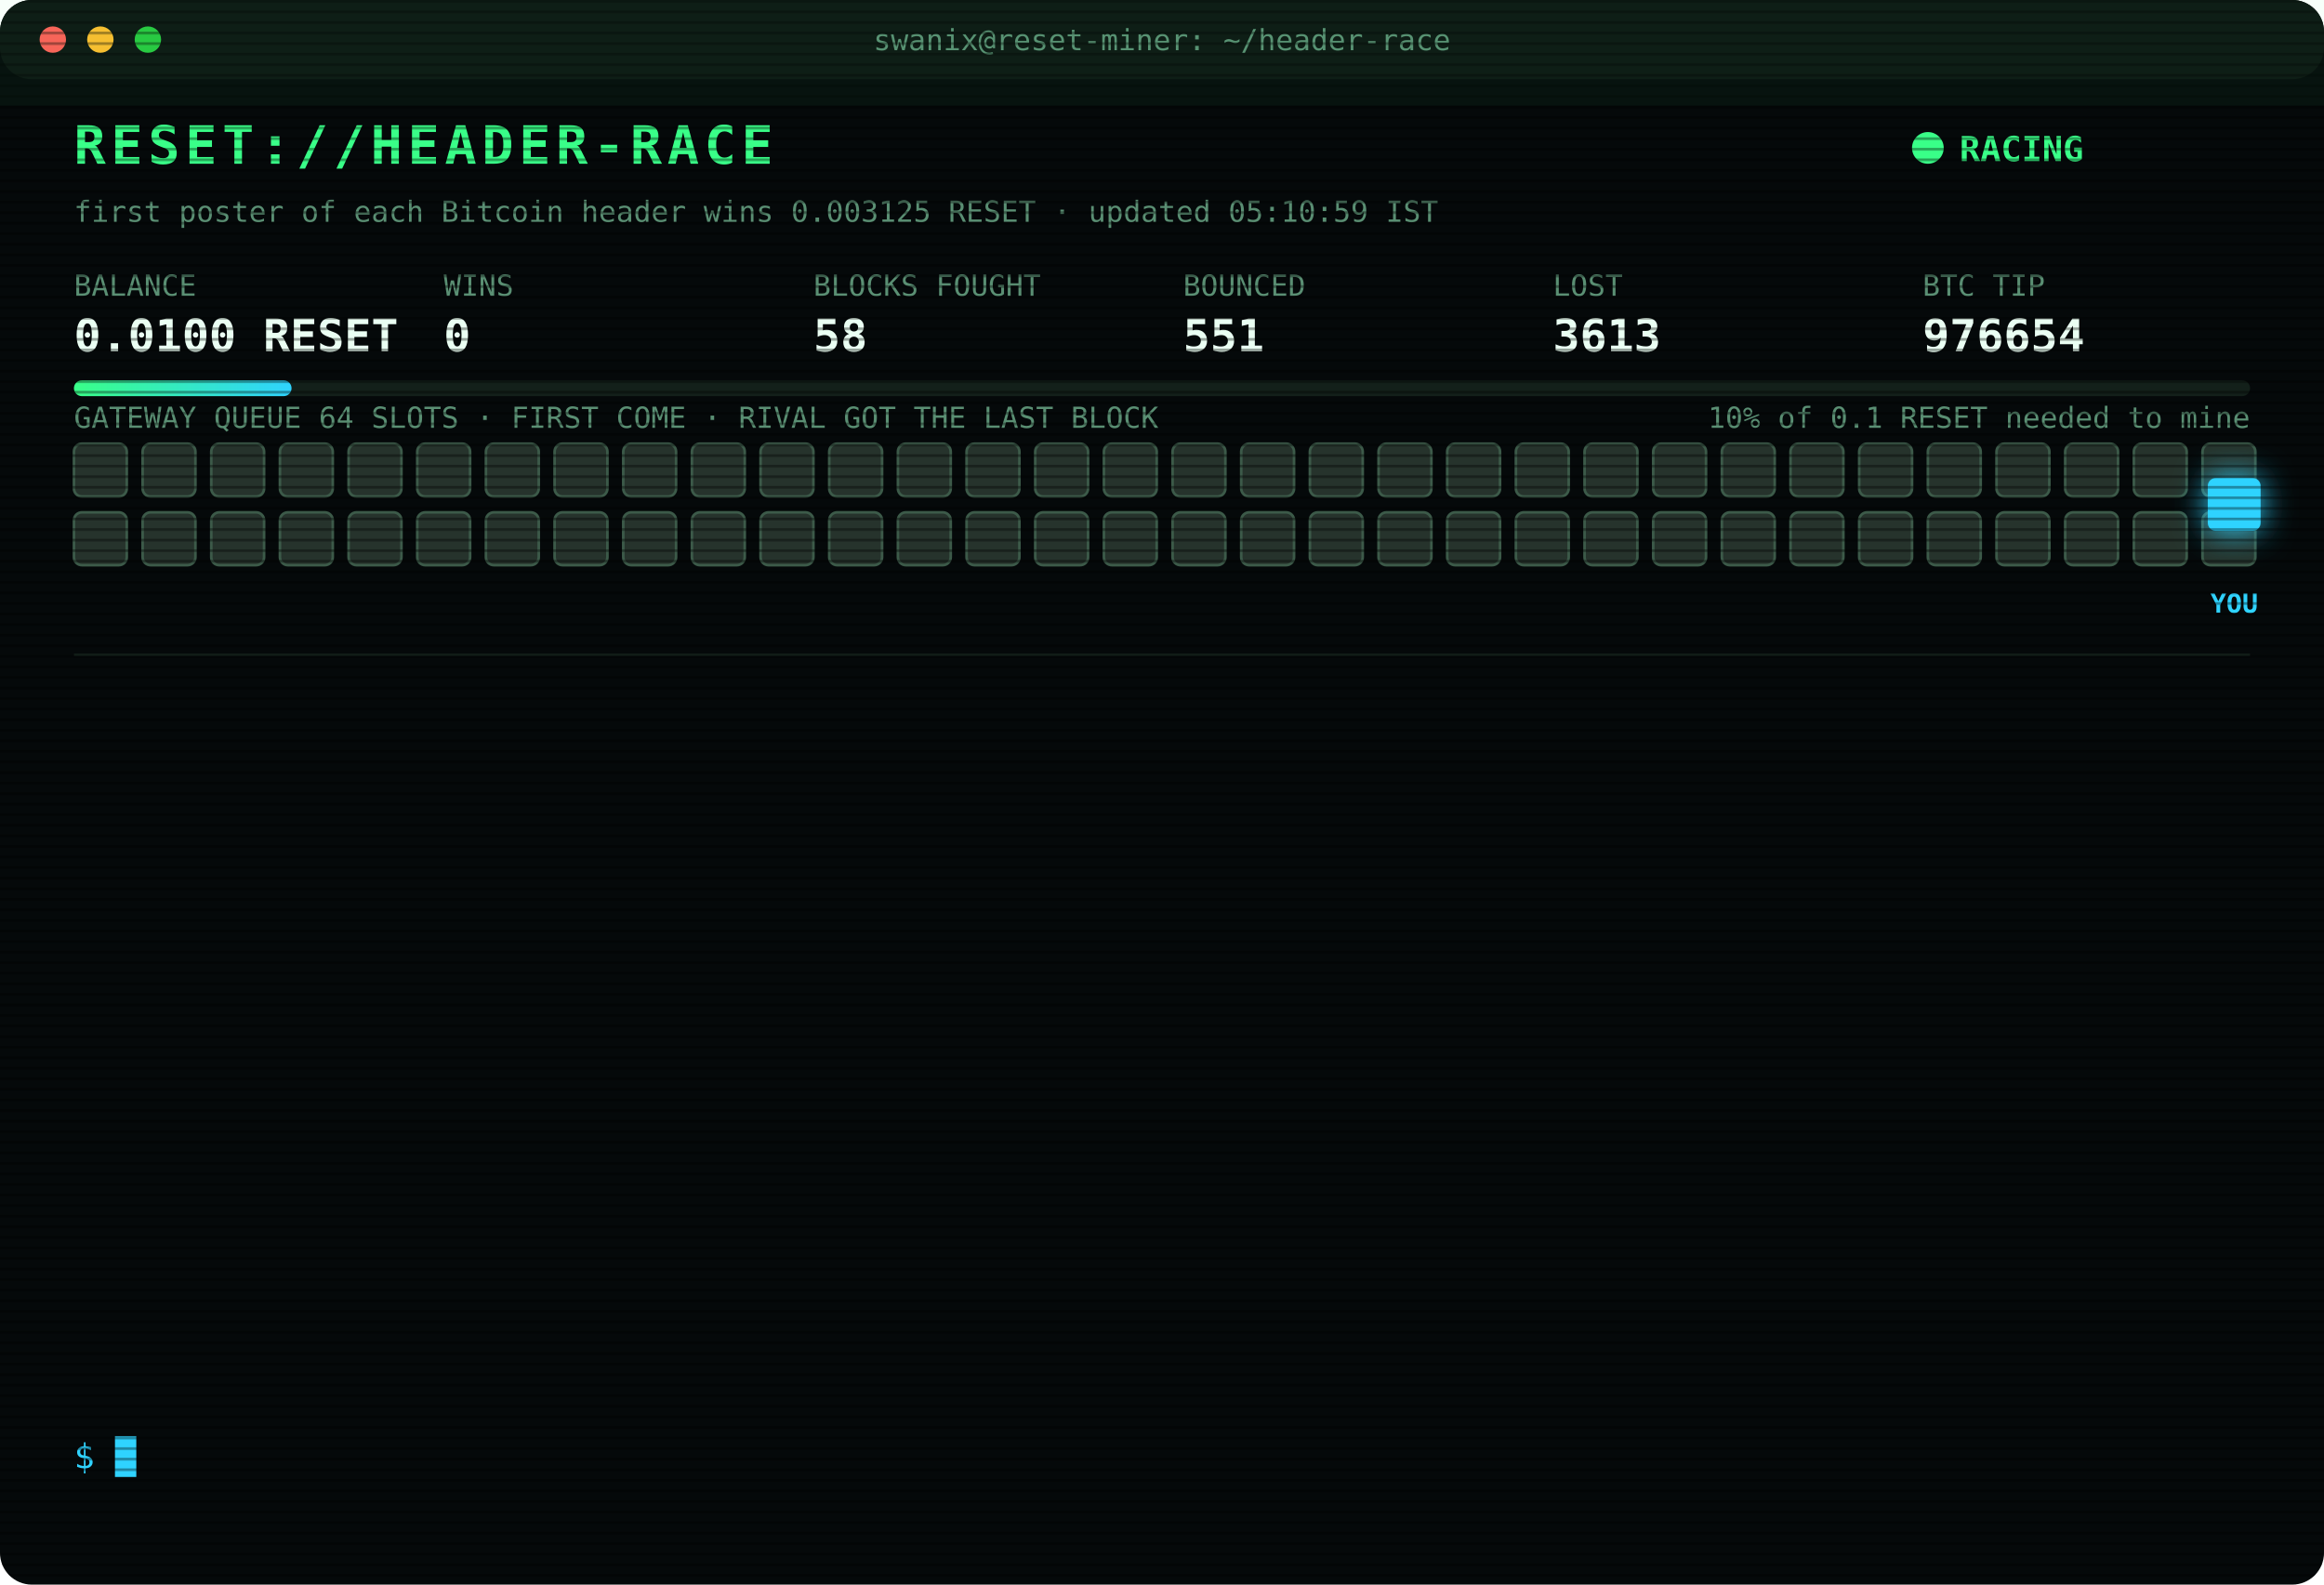
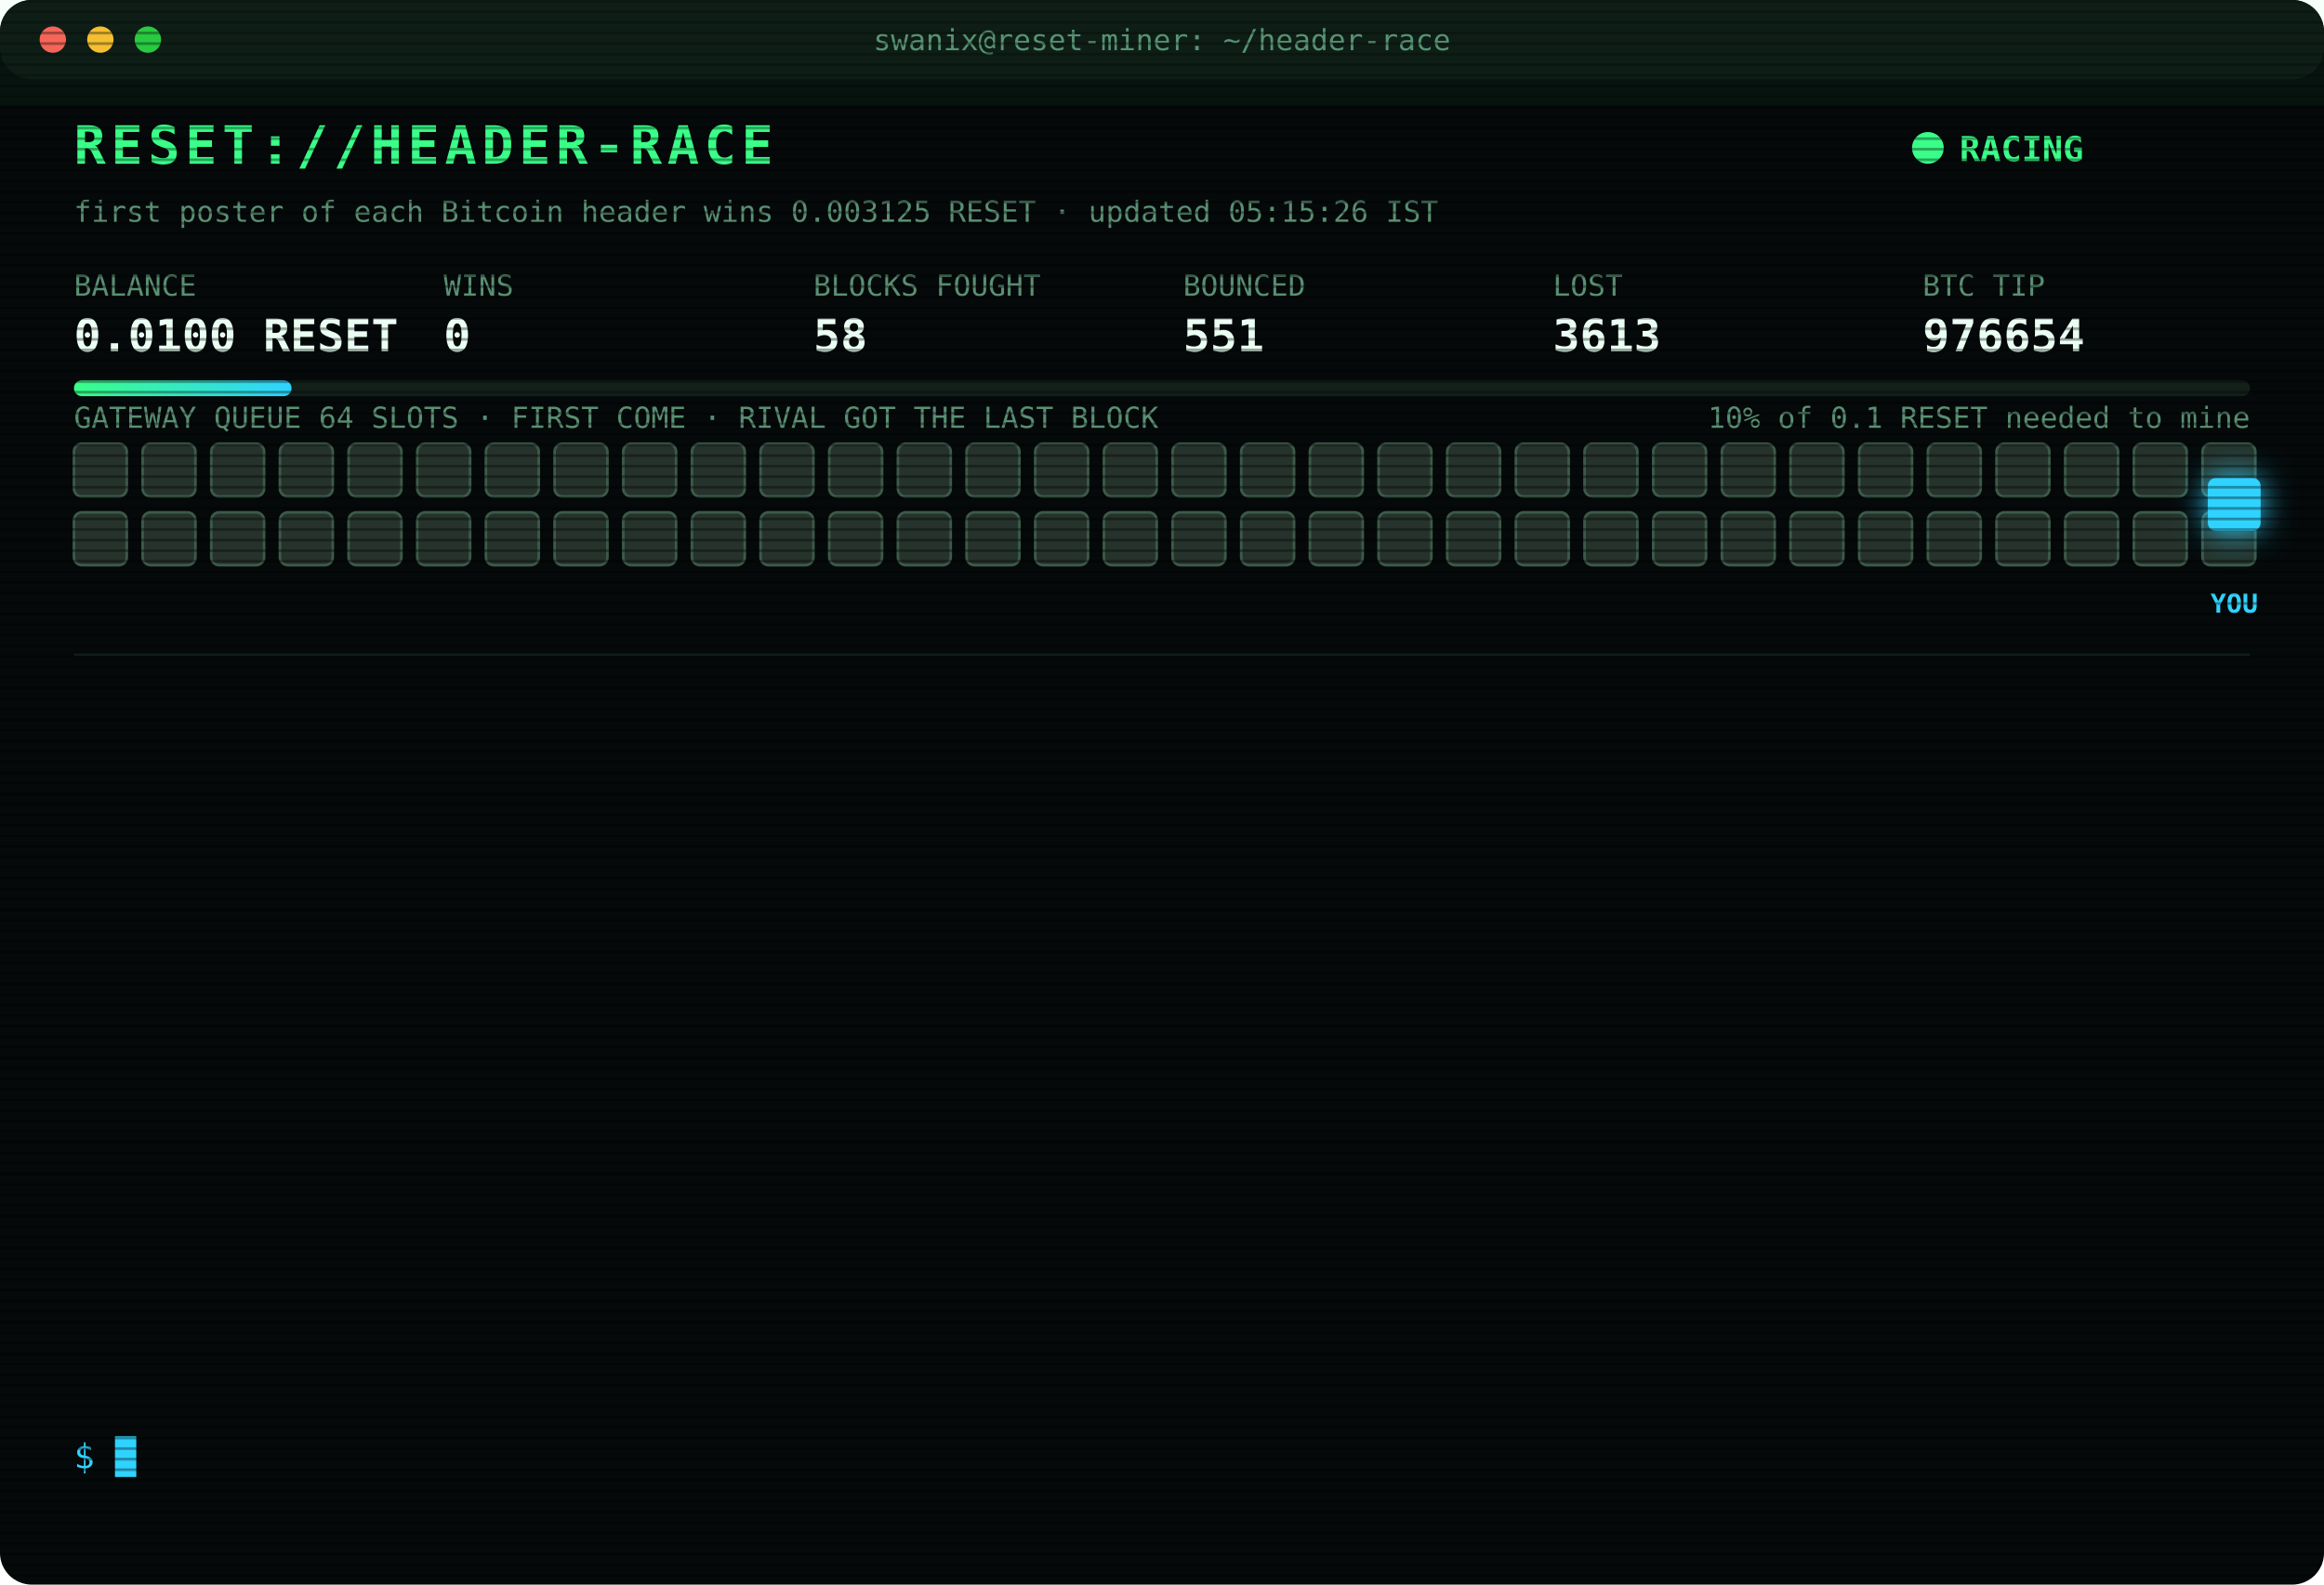
<svg xmlns="http://www.w3.org/2000/svg" width="880" height="600" viewBox="0 0 880 600" font-family="ui-monospace,SFMono-Regular,Menlo,Consolas,monospace">
  <style>
text{font-size:13px;fill:#7CFFB2}
.title{font-size:20px;font-weight:700;fill:#39FF88;letter-spacing:2px;animation:glitch 3s infinite steps(1)}
.sub{fill:#2fd3ff}.k{fill:#5a8f73;font-size:11px}.v{font-size:17px;font-weight:700;fill:#eafff3}
.ts{fill:#3f6b56}.boot{fill:#2fd3ff}.dim{fill:#5a8f73}.bad{fill:#ff4d6d}.warn{fill:#ffd23f}.mag{fill:#ff5cf0}.win{fill:#39FF88;font-weight:700}
.tag{font-size:10px;fill:#2fd3ff;font-weight:700}
.rival{fill:#26332c;stroke:#3c5a49;animation:jam 1.2s infinite alternate}
.idle{fill:#141c18;stroke:#22302a;animation:breathe 4s infinite}
.me{fill:#2fd3ff;filter:drop-shadow(0 0 6px #2fd3ff)}
.hover{animation:nudge 1.1s infinite ease-in-out}.bounce{animation:kick 1.4s infinite}
.ln{opacity:0;animation:in .4s forwards}
.cur{animation:blink 1s infinite steps(1)}
.scan{animation:scan 6s infinite linear}
.led{animation:blink 1.4s infinite}
@keyframes in{from{opacity:0;transform:translateX(-6px)}to{opacity:1;transform:none}}
@keyframes blink{50%{opacity:0}}
@keyframes jam{to{fill:#33463b}}
@keyframes breathe{50%{opacity:.4}}
@keyframes nudge{50%{transform:translateX(-10px)}}
@keyframes kick{0%,100%{transform:none}30%{transform:translateX(-14px)}55%{transform:translateX(10px) translateY(-6px)}}
@keyframes glitch{0%,92%{transform:none}93%{transform:translateX(2px);fill:#ff4d6d}95%{transform:translateX(-2px);fill:#2fd3ff}97%{transform:none}}
@keyframes scan{from{transform:translateY(-40px)}to{transform:translateY(600px)}}
</style>
  <defs>
    <pattern id="sl" width="4" height="4" patternUnits="userSpaceOnUse">
      <rect width="4" height="1" fill="#000" opacity=".35" />
    </pattern>
    <linearGradient id="bar">
      <stop offset="0" stop-color="#39FF88" />
      <stop offset="1" stop-color="#2fd3ff" />
    </linearGradient>
  </defs>
  <rect width="880" height="600" rx="12" fill="#05090a" />
  <rect width="880" height="30" rx="12" fill="#0d1512" />
  <circle cx="20" cy="15" r="5" fill="#ff5f57" />
  <circle cx="38" cy="15" r="5" fill="#febc2e" />
  <circle cx="56" cy="15" r="5" fill="#28c840" />
  <text x="440" y="19" text-anchor="middle" class="k">swanix@reset-miner: ~/header-race</text>
  <text x="28" y="62" class="title">RESET://HEADER-RACE</text>
  <circle class="led" cx="730" cy="56" r="6" fill="#39FF88" />
  <text x="742" y="61" class="win">RACING</text>
-   <text x="28" y="84" class="k">first poster of each Bitcoin header wins 0.003125 RESET · updated 05:10:59 IST</text>
+   <text x="28" y="84" class="k">first poster of each Bitcoin header wins 0.003125 RESET · updated 05:15:26 IST</text>
  <text x="28" y="112" class="k">BALANCE</text>
  <text x="28" y="133" class="v">0.0100 RESET</text>
  <text x="168" y="112" class="k">WINS</text>
  <text x="168" y="133" class="v">0</text>
  <text x="308" y="112" class="k">BLOCKS FOUGHT</text>
  <text x="308" y="133" class="v">58</text>
  <text x="448" y="112" class="k">BOUNCED</text>
  <text x="448" y="133" class="v">551</text>
  <text x="588" y="112" class="k">LOST</text>
  <text x="588" y="133" class="v">3613</text>
  <text x="728" y="112" class="k">BTC TIP</text>
  <text x="728" y="133" class="v">976654</text>
  <rect x="28" y="144" width="824" height="6" rx="3" fill="#13201a" />
  <rect x="28" y="144" width="82.4" height="6" rx="3" fill="url(#bar)" />
  <text x="852" y="162" text-anchor="end" class="k">10% of 0.1 RESET needed to mine</text>
  <text x="28" y="162" class="k">GATEWAY QUEUE 64 SLOTS · FIRST COME · RIVAL GOT THE LAST BLOCK</text>
  <rect class="rival" x="28" y="168" width="20" height="20" rx="3" style="animation-delay:0.00s" />
  <rect class="rival" x="54" y="168" width="20" height="20" rx="3" style="animation-delay:0.05s" />
  <rect class="rival" x="80" y="168" width="20" height="20" rx="3" style="animation-delay:0.10s" />
  <rect class="rival" x="106" y="168" width="20" height="20" rx="3" style="animation-delay:0.15s" />
  <rect class="rival" x="132" y="168" width="20" height="20" rx="3" style="animation-delay:0.20s" />
  <rect class="rival" x="158" y="168" width="20" height="20" rx="3" style="animation-delay:0.25s" />
  <rect class="rival" x="184" y="168" width="20" height="20" rx="3" style="animation-delay:0.30s" />
  <rect class="rival" x="210" y="168" width="20" height="20" rx="3" style="animation-delay:0.35s" />
  <rect class="rival" x="236" y="168" width="20" height="20" rx="3" style="animation-delay:0.40s" />
  <rect class="rival" x="262" y="168" width="20" height="20" rx="3" style="animation-delay:0.45s" />
  <rect class="rival" x="288" y="168" width="20" height="20" rx="3" style="animation-delay:0.50s" />
  <rect class="rival" x="314" y="168" width="20" height="20" rx="3" style="animation-delay:0.55s" />
  <rect class="rival" x="340" y="168" width="20" height="20" rx="3" style="animation-delay:0.60s" />
  <rect class="rival" x="366" y="168" width="20" height="20" rx="3" style="animation-delay:0.65s" />
  <rect class="rival" x="392" y="168" width="20" height="20" rx="3" style="animation-delay:0.70s" />
  <rect class="rival" x="418" y="168" width="20" height="20" rx="3" style="animation-delay:0.75s" />
  <rect class="rival" x="444" y="168" width="20" height="20" rx="3" style="animation-delay:0.80s" />
  <rect class="rival" x="470" y="168" width="20" height="20" rx="3" style="animation-delay:0.85s" />
  <rect class="rival" x="496" y="168" width="20" height="20" rx="3" style="animation-delay:0.90s" />
  <rect class="rival" x="522" y="168" width="20" height="20" rx="3" style="animation-delay:0.95s" />
  <rect class="rival" x="548" y="168" width="20" height="20" rx="3" style="animation-delay:1.00s" />
  <rect class="rival" x="574" y="168" width="20" height="20" rx="3" style="animation-delay:1.05s" />
  <rect class="rival" x="600" y="168" width="20" height="20" rx="3" style="animation-delay:1.10s" />
  <rect class="rival" x="626" y="168" width="20" height="20" rx="3" style="animation-delay:1.15s" />
  <rect class="rival" x="652" y="168" width="20" height="20" rx="3" style="animation-delay:1.20s" />
  <rect class="rival" x="678" y="168" width="20" height="20" rx="3" style="animation-delay:1.25s" />
  <rect class="rival" x="704" y="168" width="20" height="20" rx="3" style="animation-delay:1.30s" />
  <rect class="rival" x="730" y="168" width="20" height="20" rx="3" style="animation-delay:1.35s" />
  <rect class="rival" x="756" y="168" width="20" height="20" rx="3" style="animation-delay:1.40s" />
  <rect class="rival" x="782" y="168" width="20" height="20" rx="3" style="animation-delay:1.45s" />
  <rect class="rival" x="808" y="168" width="20" height="20" rx="3" style="animation-delay:1.50s" />
  <rect class="rival" x="834" y="168" width="20" height="20" rx="3" style="animation-delay:1.55s" />
  <rect class="rival" x="28" y="194" width="20" height="20" rx="3" style="animation-delay:1.60s" />
  <rect class="rival" x="54" y="194" width="20" height="20" rx="3" style="animation-delay:1.65s" />
  <rect class="rival" x="80" y="194" width="20" height="20" rx="3" style="animation-delay:1.70s" />
  <rect class="rival" x="106" y="194" width="20" height="20" rx="3" style="animation-delay:1.75s" />
  <rect class="rival" x="132" y="194" width="20" height="20" rx="3" style="animation-delay:1.80s" />
  <rect class="rival" x="158" y="194" width="20" height="20" rx="3" style="animation-delay:1.85s" />
  <rect class="rival" x="184" y="194" width="20" height="20" rx="3" style="animation-delay:1.90s" />
  <rect class="rival" x="210" y="194" width="20" height="20" rx="3" style="animation-delay:1.95s" />
  <rect class="rival" x="236" y="194" width="20" height="20" rx="3" style="animation-delay:2.00s" />
  <rect class="rival" x="262" y="194" width="20" height="20" rx="3" style="animation-delay:2.05s" />
  <rect class="rival" x="288" y="194" width="20" height="20" rx="3" style="animation-delay:2.10s" />
  <rect class="rival" x="314" y="194" width="20" height="20" rx="3" style="animation-delay:2.15s" />
  <rect class="rival" x="340" y="194" width="20" height="20" rx="3" style="animation-delay:2.20s" />
  <rect class="rival" x="366" y="194" width="20" height="20" rx="3" style="animation-delay:2.25s" />
  <rect class="rival" x="392" y="194" width="20" height="20" rx="3" style="animation-delay:2.30s" />
  <rect class="rival" x="418" y="194" width="20" height="20" rx="3" style="animation-delay:2.35s" />
  <rect class="rival" x="444" y="194" width="20" height="20" rx="3" style="animation-delay:2.40s" />
  <rect class="rival" x="470" y="194" width="20" height="20" rx="3" style="animation-delay:2.45s" />
  <rect class="rival" x="496" y="194" width="20" height="20" rx="3" style="animation-delay:2.50s" />
  <rect class="rival" x="522" y="194" width="20" height="20" rx="3" style="animation-delay:2.55s" />
  <rect class="rival" x="548" y="194" width="20" height="20" rx="3" style="animation-delay:2.60s" />
  <rect class="rival" x="574" y="194" width="20" height="20" rx="3" style="animation-delay:2.65s" />
  <rect class="rival" x="600" y="194" width="20" height="20" rx="3" style="animation-delay:2.70s" />
  <rect class="rival" x="626" y="194" width="20" height="20" rx="3" style="animation-delay:2.75s" />
  <rect class="rival" x="652" y="194" width="20" height="20" rx="3" style="animation-delay:2.80s" />
  <rect class="rival" x="678" y="194" width="20" height="20" rx="3" style="animation-delay:2.85s" />
  <rect class="rival" x="704" y="194" width="20" height="20" rx="3" style="animation-delay:2.90s" />
  <rect class="rival" x="730" y="194" width="20" height="20" rx="3" style="animation-delay:2.95s" />
  <rect class="rival" x="756" y="194" width="20" height="20" rx="3" style="animation-delay:3.00s" />
  <rect class="rival" x="782" y="194" width="20" height="20" rx="3" style="animation-delay:3.05s" />
  <rect class="rival" x="808" y="194" width="20" height="20" rx="3" style="animation-delay:3.10s" />
  <rect class="rival" x="834" y="194" width="20" height="20" rx="3" style="animation-delay:3.15s" />
  <g class="hover">
    <rect class="me" x="836" y="181" width="20" height="20" rx="3" />
    <text class="tag" x="846" y="232" text-anchor="middle">YOU</text>
  </g>
  <line x1="28" x2="852" y1="248" y2="248" stroke="#13201a" />
  <g class="ln" style="animation-delay:0.40s">
    <text x="28" y="270" class="ts">04:18:14</text>
    <text x="104" y="270" class="bad">[LOST] #976647 taken by a rival miner</text>
  </g>
  <g class="ln" style="animation-delay:0.65s">
    <text x="28" y="292" class="ts">04:18:20</text>
    <text x="104" y="292" class="bad">[LOST] #976648 taken by a rival miner</text>
  </g>
  <g class="ln" style="animation-delay:0.90s">
    <text x="28" y="314" class="ts">04:22:22</text>
    <text x="104" y="314" class="bad">[LOST] #976649 taken by a rival miner</text>
  </g>
  <g class="ln" style="animation-delay:1.15s">
    <text x="28" y="336" class="ts">04:43:24</text>
    <text x="104" y="336" class="bad">[LOST] #976650 taken by a rival miner</text>
  </g>
  <g class="ln" style="animation-delay:1.40s">
    <text x="28" y="358" class="ts">04:52:00</text>
    <text x="104" y="358" class="bad">[LOST] #976651 taken by a rival miner</text>
  </g>
  <g class="ln" style="animation-delay:1.65s">
    <text x="28" y="380" class="ts">04:52:15</text>
    <text x="104" y="380" class="warn">[QUEUE FULL] #976652 bounced 64/64 · retry 1.7s · 1185ms</text>
  </g>
  <g class="ln" style="animation-delay:1.90s">
    <text x="28" y="402" class="ts">04:52:16</text>
    <text x="104" y="402" class="bad">[GATEWAY DOWN] no response · 1002ms</text>
  </g>
  <g class="ln" style="animation-delay:2.15s">
    <text x="28" y="424" class="ts">04:52:18</text>
    <text x="104" y="424" class="mag">[??] #976652 sent, no receipt · may have landed</text>
  </g>
  <g class="ln" style="animation-delay:2.40s">
    <text x="28" y="446" class="ts">04:52:18</text>
    <text x="104" y="446" class="mag">[??] #976652 sent, no receipt · may have landed</text>
  </g>
  <g class="ln" style="animation-delay:2.65s">
    <text x="28" y="468" class="ts">04:52:19</text>
    <text x="104" y="468" class="mag">[??] #976652 sent, no receipt · may have landed</text>
  </g>
  <g class="ln" style="animation-delay:2.90s">
    <text x="28" y="490" class="ts">04:52:19</text>
    <text x="104" y="490" class="bad">[LOST] #976652 taken by a rival miner</text>
  </g>
  <g class="ln" style="animation-delay:3.15s">
    <text x="28" y="512" class="ts">04:55:39</text>
    <text x="104" y="512" class="bad">[LOST] #976654 taken by a rival miner</text>
  </g>
  <g class="ln" style="animation-delay:3.40s">
    <text x="28" y="534" class="ts">05:10:59</text>
    <text x="104" y="534" class="dim">[STINT END] calls 789 · wins 0</text>
  </g>
  <text x="28" y="556" class="sub">$ <tspan class="cur">█</tspan>
  </text>
  <rect width="880" height="600" rx="12" fill="url(#sl)" pointer-events="none" />
  <rect class="scan" width="880" height="40" fill="#39FF88" opacity=".04" />
</svg>
